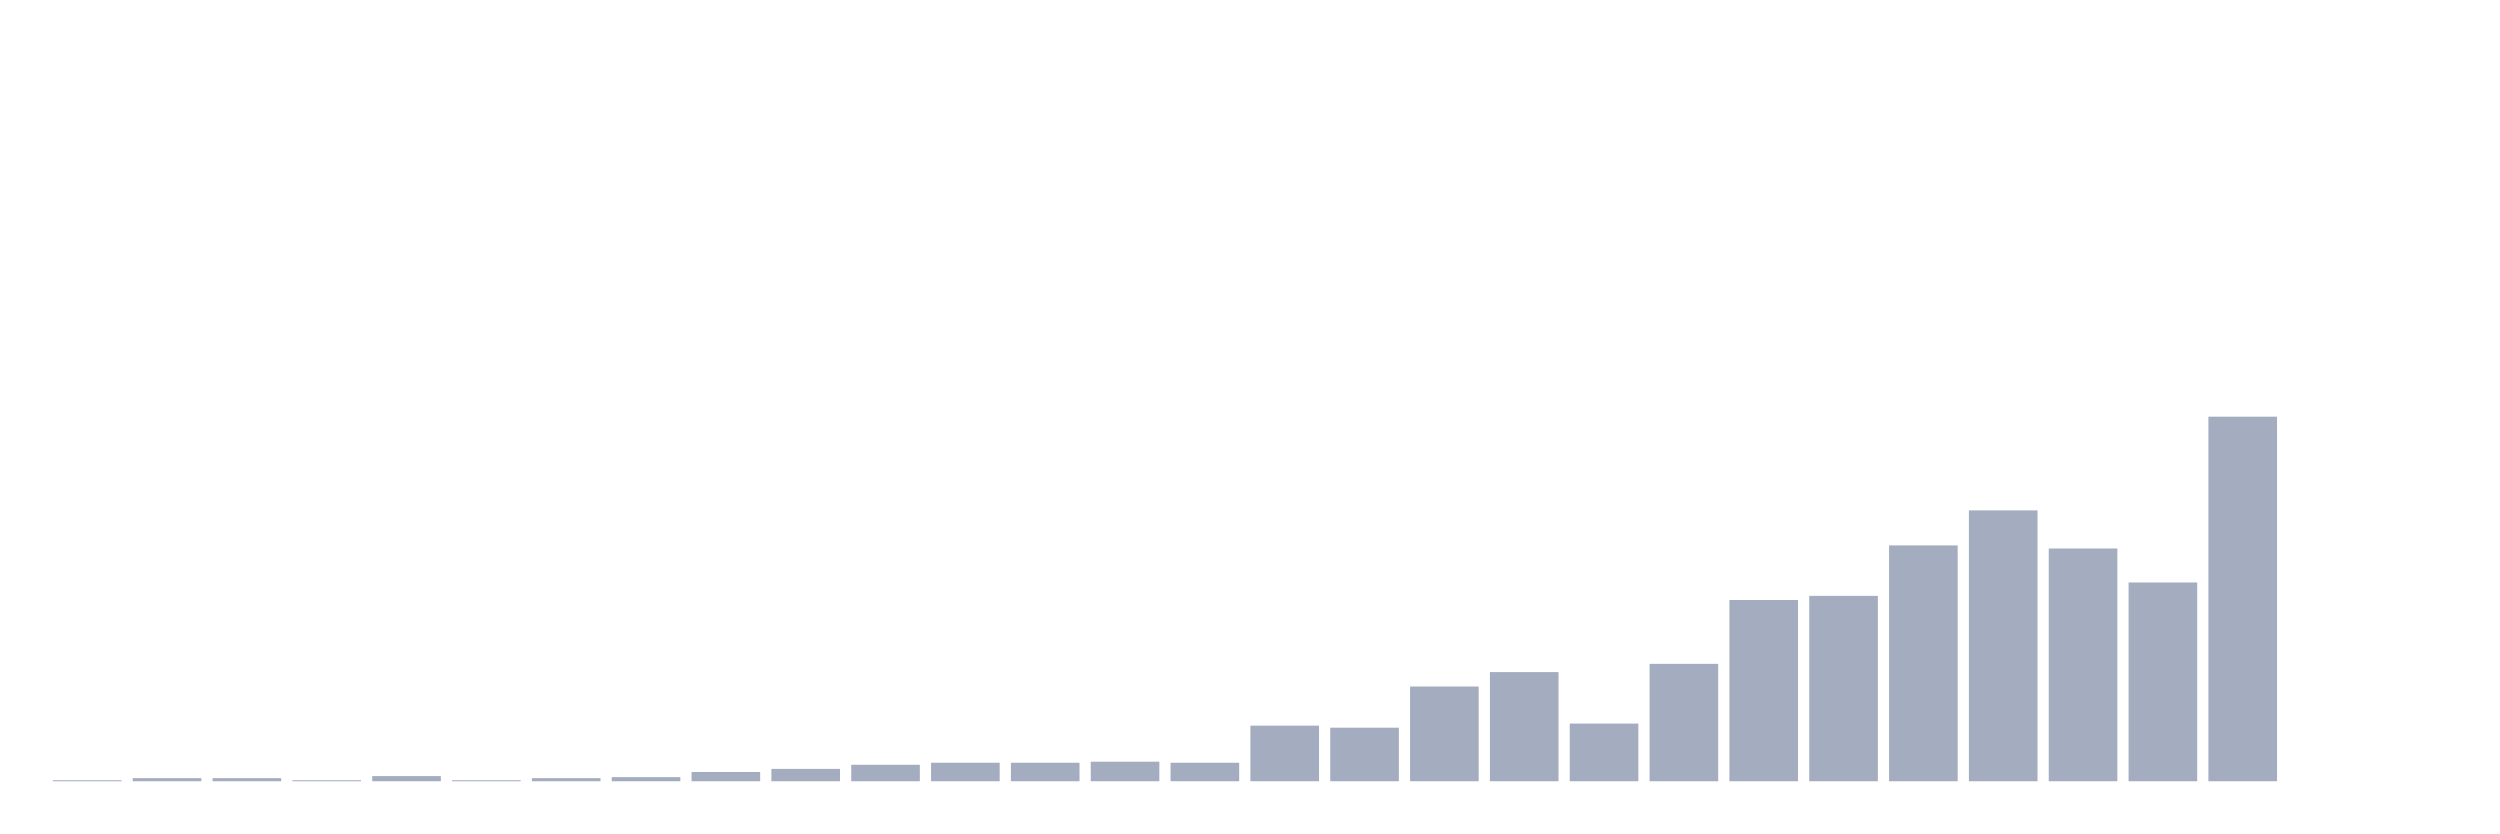
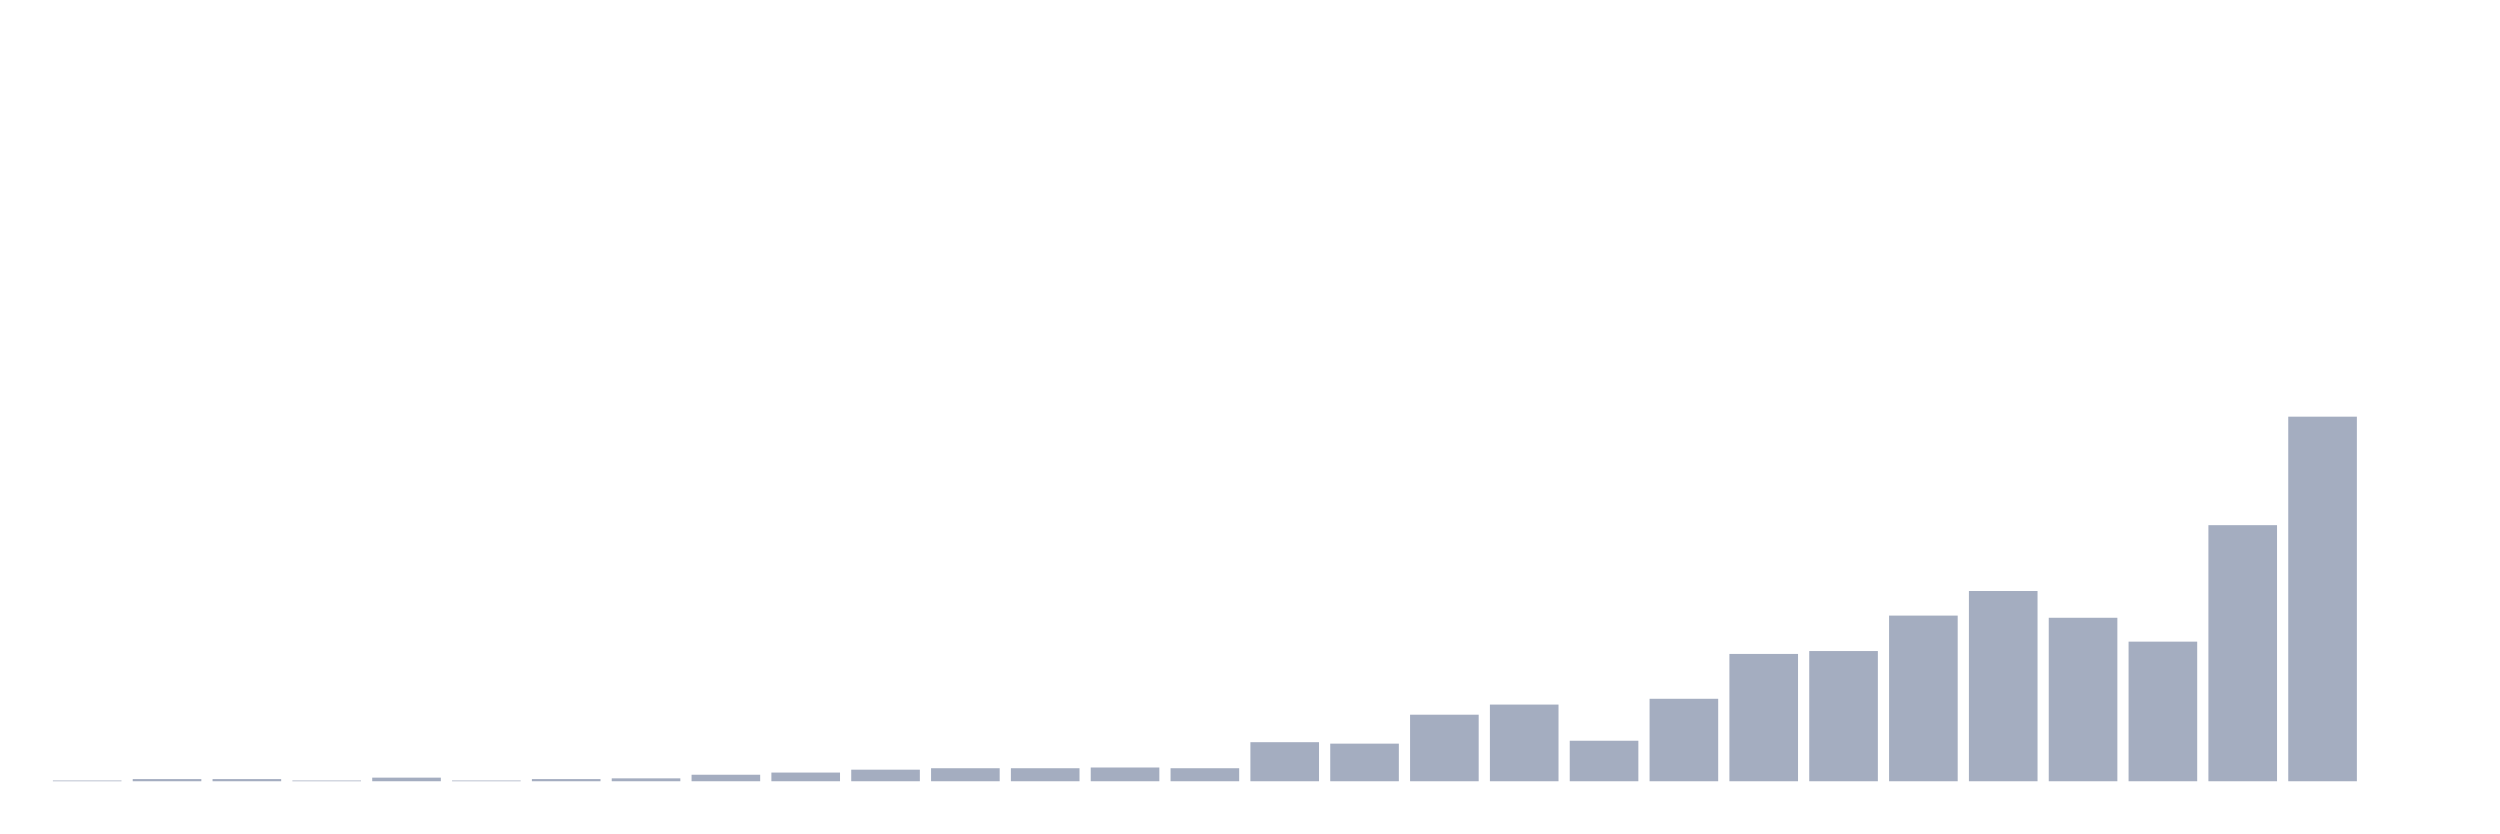
<svg xmlns="http://www.w3.org/2000/svg" viewBox="0 0 480 160">
  <g transform="translate(10,10)">
-     <rect class="bar" x="0.153" width="13.175" y="139.802" height="0.198" fill="rgb(164,173,192)" />
-     <rect class="bar" x="15.482" width="13.175" y="139.407" height="0.593" fill="rgb(164,173,192)" />
-     <rect class="bar" x="30.81" width="13.175" y="139.407" height="0.593" fill="rgb(164,173,192)" />
-     <rect class="bar" x="46.138" width="13.175" y="139.802" height="0.198" fill="rgb(164,173,192)" />
-     <rect class="bar" x="61.466" width="13.175" y="139.011" height="0.989" fill="rgb(164,173,192)" />
-     <rect class="bar" x="76.794" width="13.175" y="139.802" height="0.198" fill="rgb(164,173,192)" />
-     <rect class="bar" x="92.123" width="13.175" y="139.407" height="0.593" fill="rgb(164,173,192)" />
-     <rect class="bar" x="107.451" width="13.175" y="139.209" height="0.791" fill="rgb(164,173,192)" />
-     <rect class="bar" x="122.779" width="13.175" y="138.22" height="1.78" fill="rgb(164,173,192)" />
-     <rect class="bar" x="138.107" width="13.175" y="137.627" height="2.373" fill="rgb(164,173,192)" />
-     <rect class="bar" x="153.436" width="13.175" y="136.836" height="3.164" fill="rgb(164,173,192)" />
-     <rect class="bar" x="168.764" width="13.175" y="136.441" height="3.559" fill="rgb(164,173,192)" />
-     <rect class="bar" x="184.092" width="13.175" y="136.441" height="3.559" fill="rgb(164,173,192)" />
-     <rect class="bar" x="199.42" width="13.175" y="136.243" height="3.757" fill="rgb(164,173,192)" />
-     <rect class="bar" x="214.748" width="13.175" y="136.441" height="3.559" fill="rgb(164,173,192)" />
-     <rect class="bar" x="230.077" width="13.175" y="129.322" height="10.678" fill="rgb(164,173,192)" />
-     <rect class="bar" x="245.405" width="13.175" y="129.718" height="10.282" fill="rgb(164,173,192)" />
-     <rect class="bar" x="260.733" width="13.175" y="121.808" height="18.192" fill="rgb(164,173,192)" />
-     <rect class="bar" x="276.061" width="13.175" y="119.04" height="20.96" fill="rgb(164,173,192)" />
-     <rect class="bar" x="291.39" width="13.175" y="128.927" height="11.073" fill="rgb(164,173,192)" />
-     <rect class="bar" x="306.718" width="13.175" y="117.458" height="22.542" fill="rgb(164,173,192)" />
-     <rect class="bar" x="322.046" width="13.175" y="105.198" height="34.802" fill="rgb(164,173,192)" />
-     <rect class="bar" x="337.374" width="13.175" y="104.407" height="35.593" fill="rgb(164,173,192)" />
-     <rect class="bar" x="352.702" width="13.175" y="94.718" height="45.282" fill="rgb(164,173,192)" />
-     <rect class="bar" x="368.031" width="13.175" y="87.994" height="52.006" fill="rgb(164,173,192)" />
-     <rect class="bar" x="383.359" width="13.175" y="95.311" height="44.689" fill="rgb(164,173,192)" />
-     <rect class="bar" x="398.687" width="13.175" y="101.836" height="38.164" fill="rgb(164,173,192)" />
-     <rect class="bar" x="414.015" width="13.175" y="70" height="70" fill="rgb(164,173,192)" />
-     <rect class="bar" x="429.344" width="13.175" y="140" height="0" fill="rgb(164,173,192)" />
+     <rect class="bar" x="0.153" width="13.175" y="139.861" height="0.139" fill="rgb(164,173,192)" />
+     <rect class="bar" x="15.482" width="13.175" y="139.583" height="0.417" fill="rgb(164,173,192)" />
+     <rect class="bar" x="30.81" width="13.175" y="139.583" height="0.417" fill="rgb(164,173,192)" />
+     <rect class="bar" x="46.138" width="13.175" y="139.861" height="0.139" fill="rgb(164,173,192)" />
+     <rect class="bar" x="61.466" width="13.175" y="139.306" height="0.694" fill="rgb(164,173,192)" />
+     <rect class="bar" x="76.794" width="13.175" y="139.861" height="0.139" fill="rgb(164,173,192)" />
+     <rect class="bar" x="92.123" width="13.175" y="139.583" height="0.417" fill="rgb(164,173,192)" />
+     <rect class="bar" x="107.451" width="13.175" y="139.444" height="0.556" fill="rgb(164,173,192)" />
+     <rect class="bar" x="122.779" width="13.175" y="138.75" height="1.25" fill="rgb(164,173,192)" />
+     <rect class="bar" x="138.107" width="13.175" y="138.333" height="1.667" fill="rgb(164,173,192)" />
+     <rect class="bar" x="153.436" width="13.175" y="137.778" height="2.222" fill="rgb(164,173,192)" />
+     <rect class="bar" x="168.764" width="13.175" y="137.5" height="2.5" fill="rgb(164,173,192)" />
+     <rect class="bar" x="184.092" width="13.175" y="137.5" height="2.5" fill="rgb(164,173,192)" />
+     <rect class="bar" x="199.42" width="13.175" y="137.361" height="2.639" fill="rgb(164,173,192)" />
+     <rect class="bar" x="214.748" width="13.175" y="137.5" height="2.5" fill="rgb(164,173,192)" />
+     <rect class="bar" x="230.077" width="13.175" y="132.5" height="7.5" fill="rgb(164,173,192)" />
+     <rect class="bar" x="245.405" width="13.175" y="132.778" height="7.222" fill="rgb(164,173,192)" />
+     <rect class="bar" x="260.733" width="13.175" y="127.222" height="12.778" fill="rgb(164,173,192)" />
+     <rect class="bar" x="276.061" width="13.175" y="125.278" height="14.722" fill="rgb(164,173,192)" />
+     <rect class="bar" x="291.39" width="13.175" y="132.222" height="7.778" fill="rgb(164,173,192)" />
+     <rect class="bar" x="306.718" width="13.175" y="124.167" height="15.833" fill="rgb(164,173,192)" />
+     <rect class="bar" x="322.046" width="13.175" y="115.556" height="24.444" fill="rgb(164,173,192)" />
+     <rect class="bar" x="337.374" width="13.175" y="115" height="25" fill="rgb(164,173,192)" />
+     <rect class="bar" x="352.702" width="13.175" y="108.194" height="31.806" fill="rgb(164,173,192)" />
+     <rect class="bar" x="368.031" width="13.175" y="103.472" height="36.528" fill="rgb(164,173,192)" />
+     <rect class="bar" x="383.359" width="13.175" y="108.611" height="31.389" fill="rgb(164,173,192)" />
+     <rect class="bar" x="398.687" width="13.175" y="113.194" height="26.806" fill="rgb(164,173,192)" />
+     <rect class="bar" x="414.015" width="13.175" y="90.833" height="49.167" fill="rgb(164,173,192)" />
+     <rect class="bar" x="429.344" width="13.175" y="70" height="70" fill="rgb(164,173,192)" />
    <rect class="bar" x="444.672" width="13.175" y="140" height="0" fill="rgb(164,173,192)" />
  </g>
</svg>
